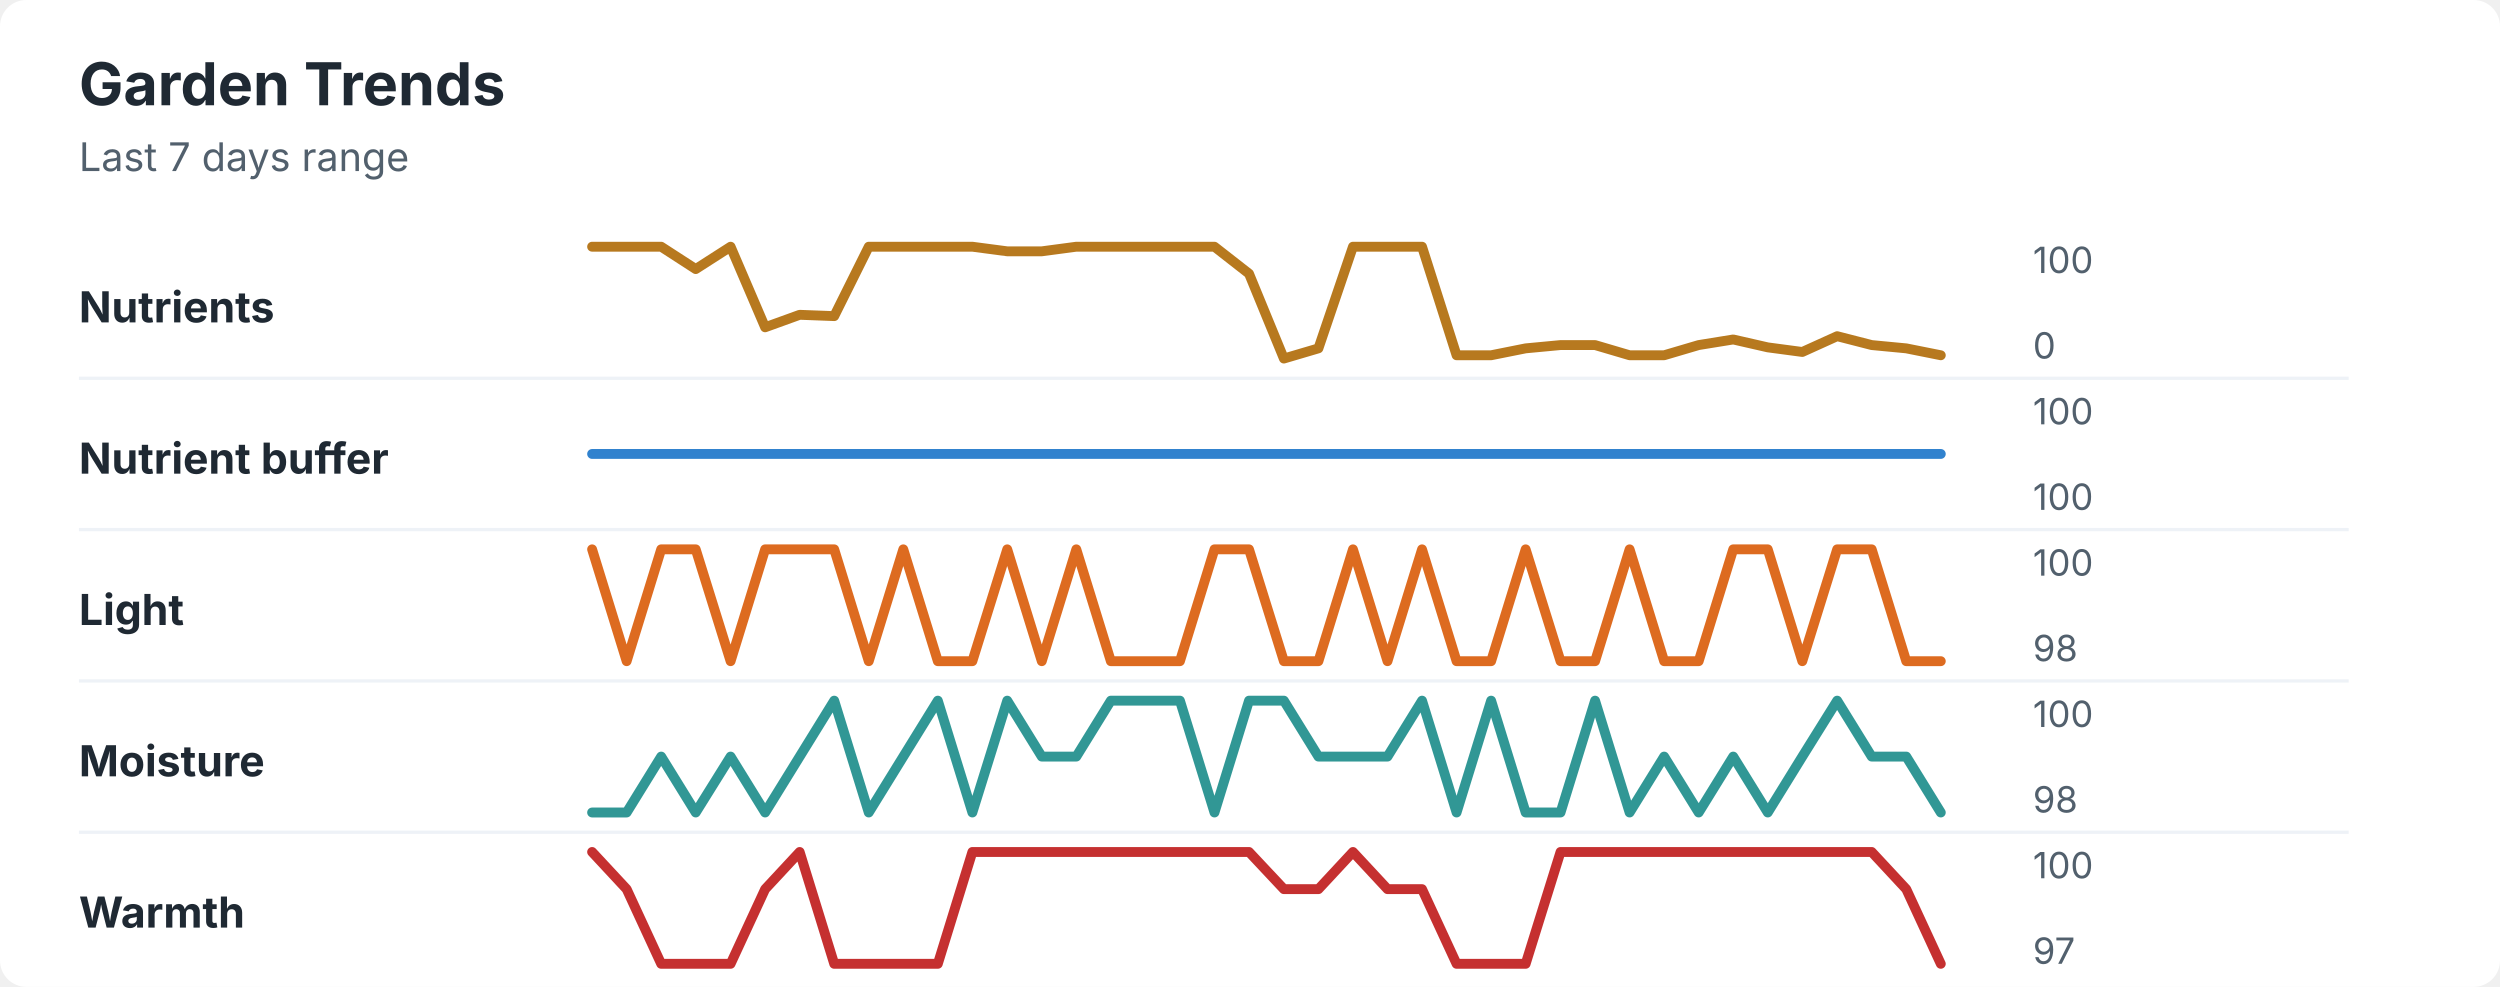
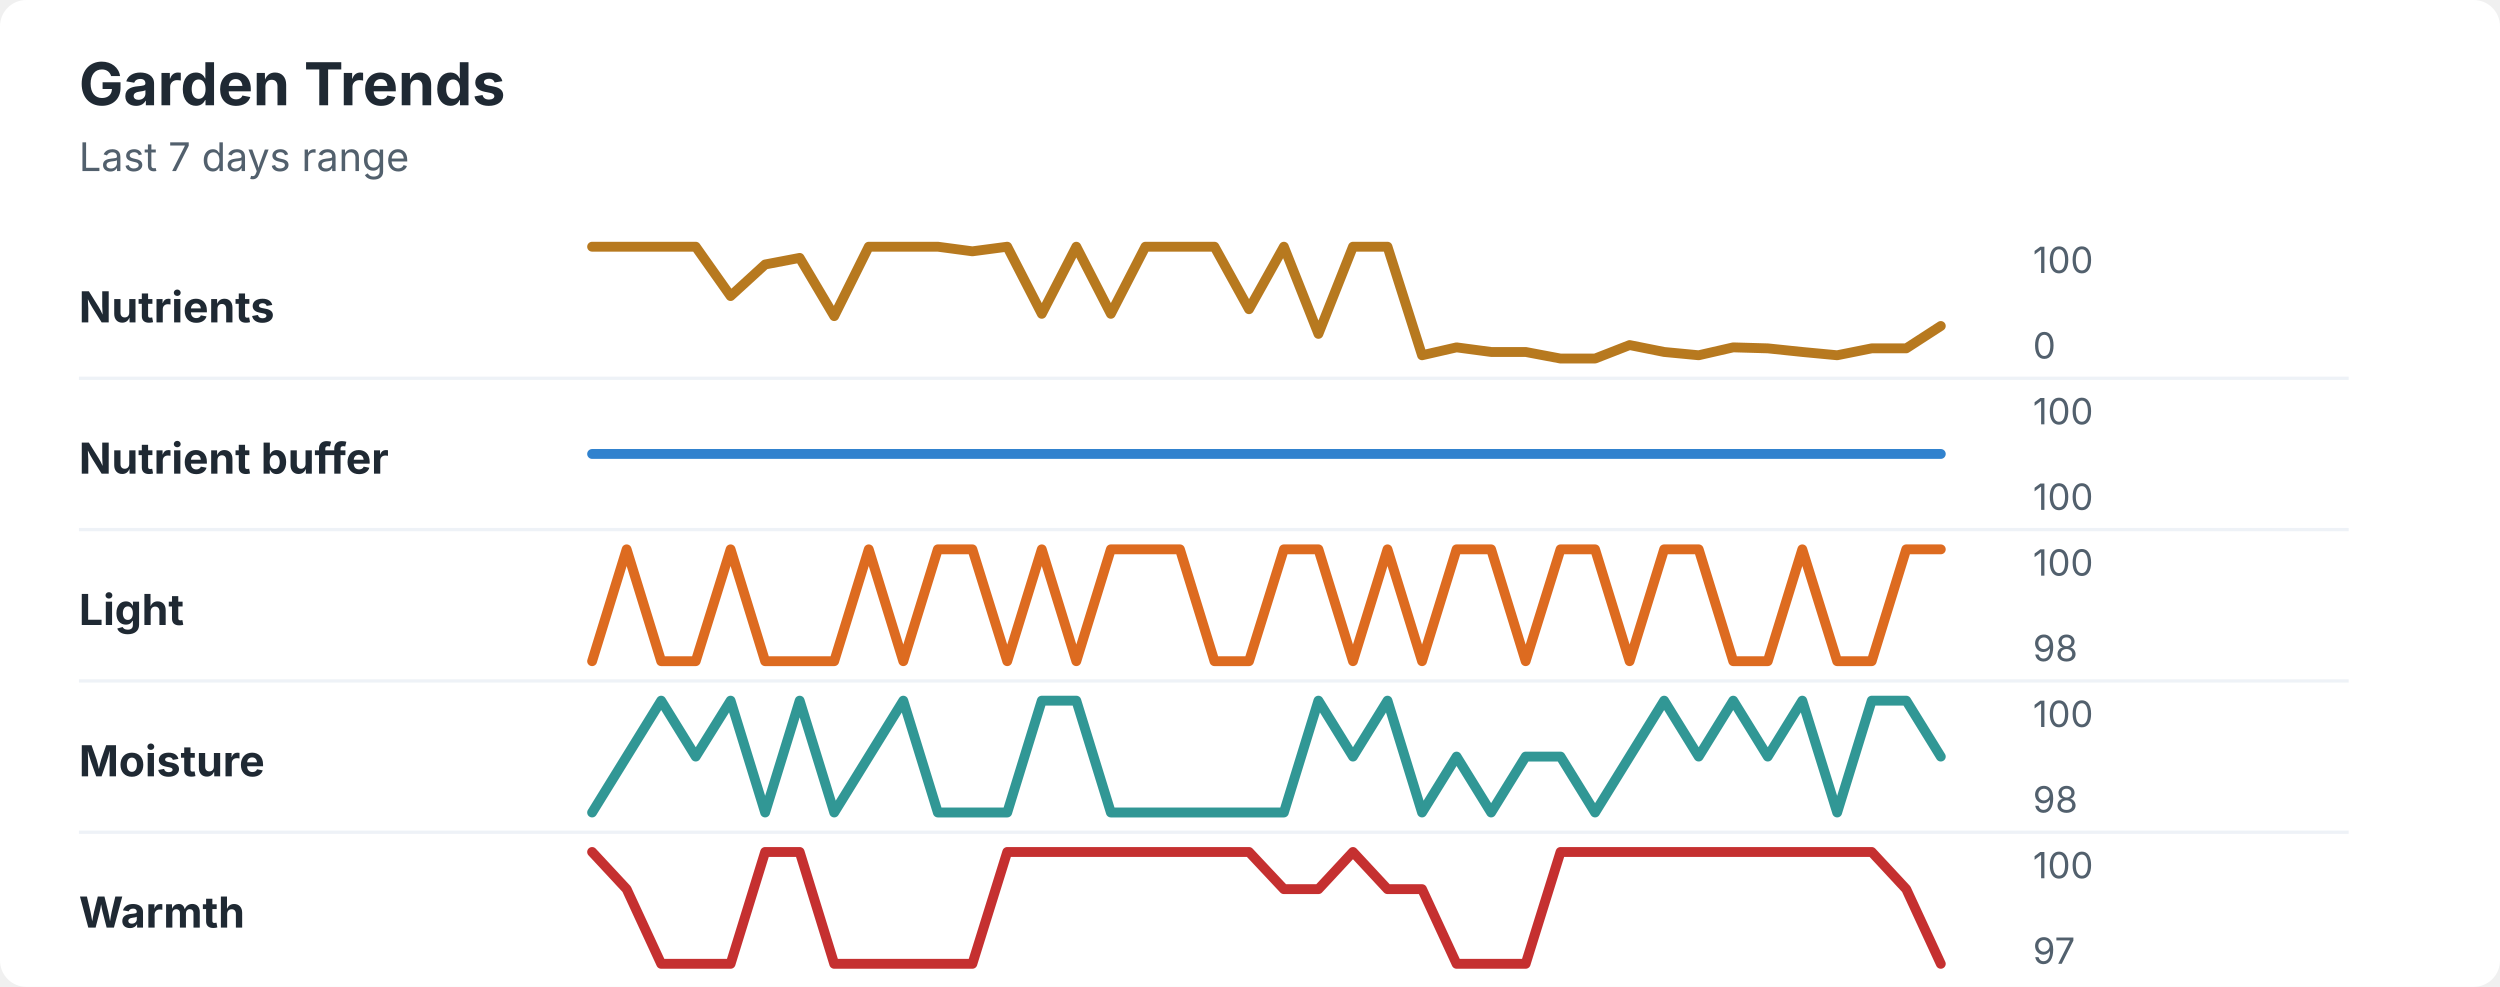
<svg xmlns="http://www.w3.org/2000/svg" width="760" height="300" viewBox="0 0 760 300" role="img" aria-labelledby="title desc">
  <rect width="760" height="300" rx="8" fill="#ffffff" />
  <style>
    text { font-family: -apple-system, BlinkMacSystemFont, "Segoe UI", sans-serif; }
    .title { font-size: 18px; font-weight: 700; fill: #1f2933; }
    .subtitle { font-size: 12px; fill: #52606d; }
    .label { font-size: 13px; font-weight: 650; fill: #1f2933; }
    .axis-value { font-size: 11px; fill: #52606d; }
    .separator { stroke: #eef2f7; stroke-width: 1; }
  </style>
  <text x="24" y="32" class="title">Garden Trends</text>
  <text x="24" y="52" class="subtitle">Last 7 days range</text>
  <text x="24" y="98" class="label">Nutrients</text>
-   <polyline points="180.0,75.0 190.5,75.0 201.0,75.0 211.5,81.8 222.1,75.0 232.6,99.5 243.1,95.7 253.6,96.1 264.1,75.0 274.6,75.0 285.1,75.0 295.6,75.0 306.2,76.4 316.7,76.4 327.2,75.0 337.7,75.0 348.2,75.0 358.7,75.0 369.2,75.0 379.7,83.2 390.3,109.0 400.8,105.9 411.3,75.0 421.8,75.0 432.3,75.0 442.8,108.0 453.3,108.0 463.8,105.9 474.4,104.9 484.9,104.9 495.4,108.0 505.9,108.0 516.4,104.9 526.9,103.2 537.4,105.6 547.9,107.0 558.5,102.2 569.0,104.9 579.5,105.9 590.0,108.0 " fill="none" stroke="#b7791f" stroke-width="3" stroke-linecap="round" stroke-linejoin="round" />
+   <polyline points="180.0,75.0 190.5,75.0 201.0,75.0 211.5,75.0 222.1,90.0 232.6,80.4 243.1,78.4 253.6,96.1 264.1,75.0 274.6,75.0 285.1,75.0 295.6,76.4 306.2,75.0 316.7,95.4 327.2,75.0 337.7,95.4 348.2,75.0 358.7,75.0 369.2,75.0 379.7,94.0 390.3,75.0 400.8,101.5 411.3,75.0 421.8,75.0 432.3,108.0 442.8,105.6 453.3,107.0 463.8,107.0 474.4,109.0 484.9,109.0 495.4,104.9 505.9,107.0 516.4,108.0 526.9,105.6 537.4,105.9 547.9,107.0 558.5,108.0 569.0,105.9 579.5,105.9 590.0,99.1 " fill="none" stroke="#b7791f" stroke-width="3" stroke-linecap="round" stroke-linejoin="round" />
  <text x="618" y="83" class="axis-value">100</text>
  <text x="618" y="109" class="axis-value">0</text>
  <line x1="24" y1="115.0" x2="714" y2="115.0" class="separator" />
  <text x="24" y="144" class="label">Nutrient buffer</text>
  <polyline points="180.0,138.0 190.5,138.0 201.0,138.0 211.5,138.0 222.1,138.0 232.6,138.0 243.1,138.0 253.6,138.0 264.1,138.0 274.6,138.0 285.1,138.0 295.6,138.0 306.2,138.0 316.7,138.0 327.2,138.0 337.7,138.0 348.2,138.0 358.7,138.0 369.2,138.0 379.7,138.0 390.3,138.0 400.8,138.0 411.3,138.0 421.8,138.0 432.3,138.0 442.8,138.0 453.3,138.0 463.8,138.0 474.4,138.0 484.9,138.0 495.4,138.0 505.9,138.0 516.4,138.0 526.9,138.0 537.4,138.0 547.9,138.0 558.5,138.0 569.0,138.0 579.5,138.0 590.0,138.0 " fill="none" stroke="#3182ce" stroke-width="3" stroke-linecap="round" stroke-linejoin="round" />
  <text x="618" y="129" class="axis-value">100</text>
  <text x="618" y="155" class="axis-value">100</text>
  <line x1="24" y1="161.0" x2="714" y2="161.0" class="separator" />
  <text x="24" y="190" class="label">Light</text>
-   <polyline points="180.0,167.0 190.5,201.0 201.0,167.0 211.5,167.0 222.1,201.0 232.6,167.0 243.1,167.0 253.6,167.0 264.1,201.0 274.6,167.0 285.1,201.0 295.6,201.0 306.2,167.0 316.7,201.0 327.2,167.0 337.7,201.0 348.2,201.0 358.7,201.0 369.2,167.0 379.7,167.0 390.3,201.0 400.8,201.0 411.3,167.0 421.8,201.0 432.3,167.0 442.8,201.0 453.3,201.0 463.8,167.0 474.4,201.0 484.9,201.0 495.4,167.0 505.9,201.0 516.4,201.0 526.9,167.0 537.4,167.0 547.9,201.0 558.5,167.0 569.0,167.0 579.5,201.0 590.0,201.0 " fill="none" stroke="#dd6b20" stroke-width="3" stroke-linecap="round" stroke-linejoin="round" />
+   <polyline points="180.0,201.0 190.5,167.0 201.0,201.0 211.5,201.0 222.1,167.0 232.6,201.0 243.1,201.0 253.6,201.0 264.1,167.0 274.6,201.0 285.1,167.0 295.6,167.0 306.2,201.0 316.7,167.0 327.2,201.0 337.7,167.0 348.2,167.0 358.7,167.0 369.2,201.0 379.7,201.0 390.3,167.0 400.8,167.0 411.3,201.0 421.8,167.0 432.3,201.0 442.8,167.0 453.3,167.0 463.8,201.0 474.4,167.0 484.9,167.0 495.4,201.0 505.9,167.0 516.4,167.0 526.9,201.0 537.4,201.0 547.9,167.0 558.5,201.0 569.0,201.0 579.5,167.0 590.0,167.0 " fill="none" stroke="#dd6b20" stroke-width="3" stroke-linecap="round" stroke-linejoin="round" />
  <text x="618" y="175" class="axis-value">100</text>
  <text x="618" y="201" class="axis-value">98</text>
  <line x1="24" y1="207.0" x2="714" y2="207.0" class="separator" />
  <text x="24" y="236" class="label">Moisture</text>
-   <polyline points="180.0,247.0 190.5,247.0 201.0,230.0 211.5,247.0 222.1,230.0 232.6,247.0 243.1,230.0 253.6,213.0 264.1,247.0 274.6,230.0 285.1,213.0 295.6,247.0 306.2,213.0 316.7,230.0 327.2,230.0 337.7,213.0 348.2,213.0 358.7,213.0 369.2,247.0 379.7,213.0 390.3,213.0 400.8,230.0 411.3,230.0 421.8,230.0 432.3,213.0 442.8,247.0 453.3,213.0 463.8,247.0 474.4,247.0 484.9,213.0 495.4,247.0 505.9,230.0 516.4,247.0 526.9,230.0 537.4,247.0 547.9,230.0 558.5,213.0 569.0,230.0 579.5,230.0 590.0,247.0 " fill="none" stroke="#319795" stroke-width="3" stroke-linecap="round" stroke-linejoin="round" />
+   <polyline points="180.0,247.0 190.5,230.0 201.0,213.0 211.5,230.0 222.1,213.0 232.6,247.0 243.1,213.0 253.6,247.0 264.1,230.0 274.6,213.0 285.1,247.0 295.6,247.0 306.2,247.0 316.7,213.0 327.2,213.0 337.7,247.0 348.2,247.0 358.7,247.0 369.2,247.0 379.7,247.0 390.3,247.0 400.8,213.0 411.3,230.0 421.8,213.0 432.3,247.0 442.8,230.0 453.3,247.0 463.8,230.0 474.4,230.0 484.9,247.0 495.4,230.0 505.9,213.0 516.4,230.0 526.9,213.0 537.4,230.0 547.9,213.0 558.5,247.0 569.0,213.0 579.5,213.0 590.0,230.0 " fill="none" stroke="#319795" stroke-width="3" stroke-linecap="round" stroke-linejoin="round" />
  <text x="618" y="221" class="axis-value">100</text>
  <text x="618" y="247" class="axis-value">98</text>
  <line x1="24" y1="253.0" x2="714" y2="253.0" class="separator" />
  <text x="24" y="282" class="label">Warmth</text>
-   <polyline points="180.0,259.0 190.5,270.3 201.0,293.0 211.5,293.0 222.1,293.0 232.6,270.3 243.1,259.0 253.6,293.0 264.1,293.0 274.6,293.0 285.1,293.0 295.6,259.0 306.2,259.0 316.7,259.0 327.2,259.0 337.7,259.0 348.2,259.0 358.7,259.0 369.2,259.0 379.7,259.0 390.3,270.3 400.8,270.3 411.3,259.0 421.8,270.3 432.3,270.3 442.8,293.0 453.3,293.0 463.8,293.0 474.4,259.0 484.9,259.0 495.4,259.0 505.9,259.0 516.4,259.0 526.9,259.0 537.4,259.0 547.9,259.0 558.5,259.0 569.0,259.0 579.5,270.3 590.0,293.0 " fill="none" stroke="#c53030" stroke-width="3" stroke-linecap="round" stroke-linejoin="round" />
+   <polyline points="180.0,259.0 190.5,270.3 201.0,293.0 211.5,293.0 222.1,293.0 232.6,259.0 243.1,259.0 253.6,293.0 264.1,293.0 274.6,293.0 285.1,293.0 295.6,293.0 306.2,259.0 316.7,259.0 327.2,259.0 337.7,259.0 348.2,259.0 358.7,259.0 369.2,259.0 379.7,259.0 390.3,270.3 400.8,270.3 411.3,259.0 421.8,270.3 432.3,270.3 442.8,293.0 453.3,293.0 463.8,293.0 474.4,259.0 484.9,259.0 495.4,259.0 505.9,259.0 516.4,259.0 526.9,259.0 537.4,259.0 547.9,259.0 558.5,259.0 569.0,259.0 579.5,270.3 590.0,293.0 " fill="none" stroke="#c53030" stroke-width="3" stroke-linecap="round" stroke-linejoin="round" />
  <text x="618" y="267" class="axis-value">100</text>
  <text x="618" y="293" class="axis-value">97</text>
</svg>
